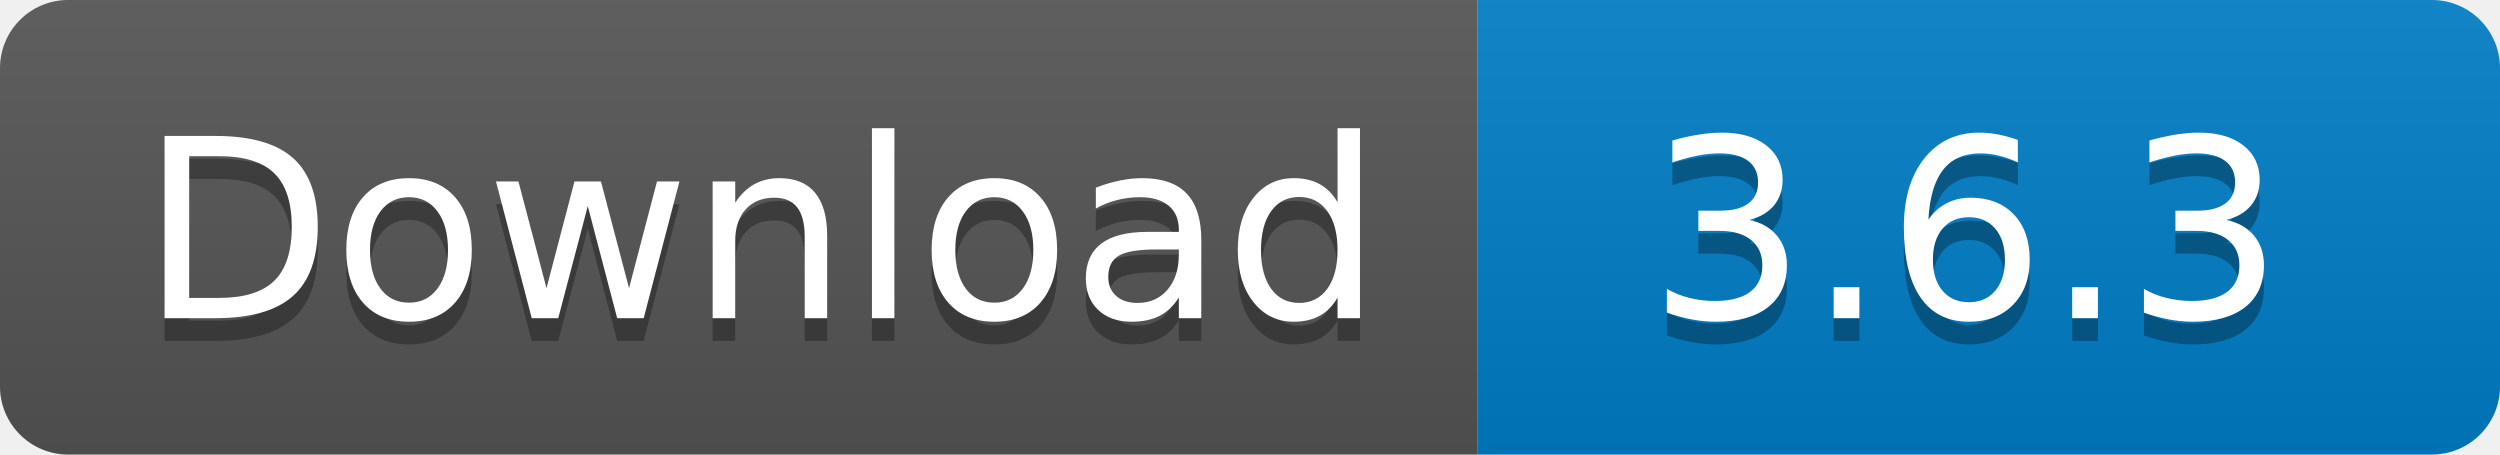
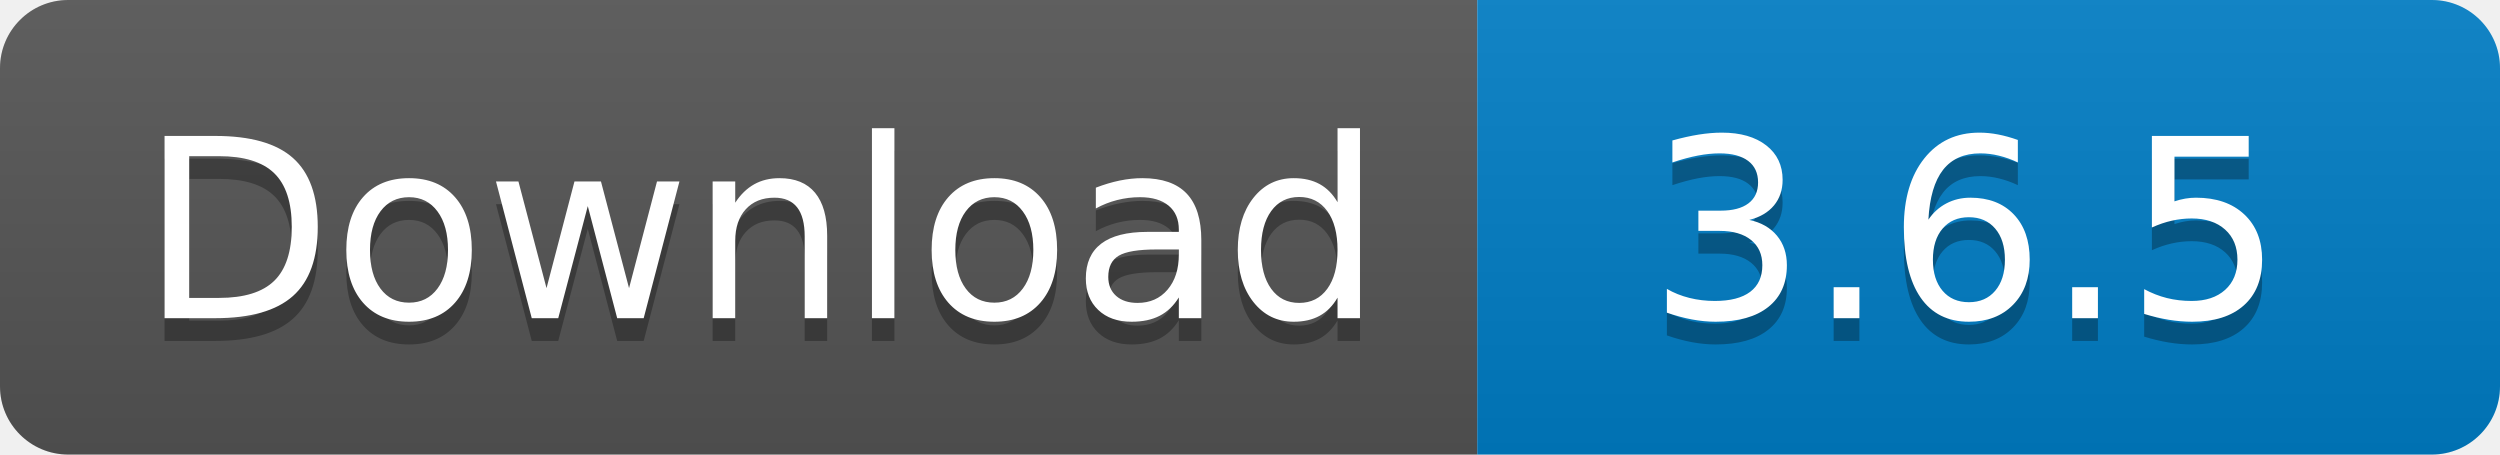
<svg xmlns="http://www.w3.org/2000/svg" width="110" height="20">
  <linearGradient id="s" x2="0" y2="100%">
    <stop offset="0" stop-color="#bbb" stop-opacity=".1" />
    <stop offset="1" stop-opacity=".1" />
  </linearGradient>
  <clipPath id="r">
    <rect width="110" height="20" rx="3" fill="#fff" />
  </clipPath>
  <g clip-path="url(#r)">
    <rect width="65" height="20" fill="#555" />
    <rect x="65" width="45" height="20" fill="#007ec6" />
    <rect width="110" height="20" fill="url(#s)" />
  </g>
  <g fill="#fff" text-anchor="middle" font-family="Verdana,Geneva,DejaVu Sans,sans-serif" text-rendering="geometricPrecision" font-size="110">
    <text x="335" y="150" fill="#010101" fill-opacity=".3" transform="scale(.1)" textLength="550">
      Download
    </text>
    <text x="335" y="140" transform="scale(.1)" textLength="550">
      Download
    </text>
    <text x="865" y="150" fill="#010101" fill-opacity=".3" transform="scale(.1)" textLength="350">
-       3.6.3
+       3.6.5
    </text>
    <text x="865" y="140" transform="scale(.1)" textLength="350">
-       3.6.3
+       3.6.5
    </text>
  </g>
</svg>
